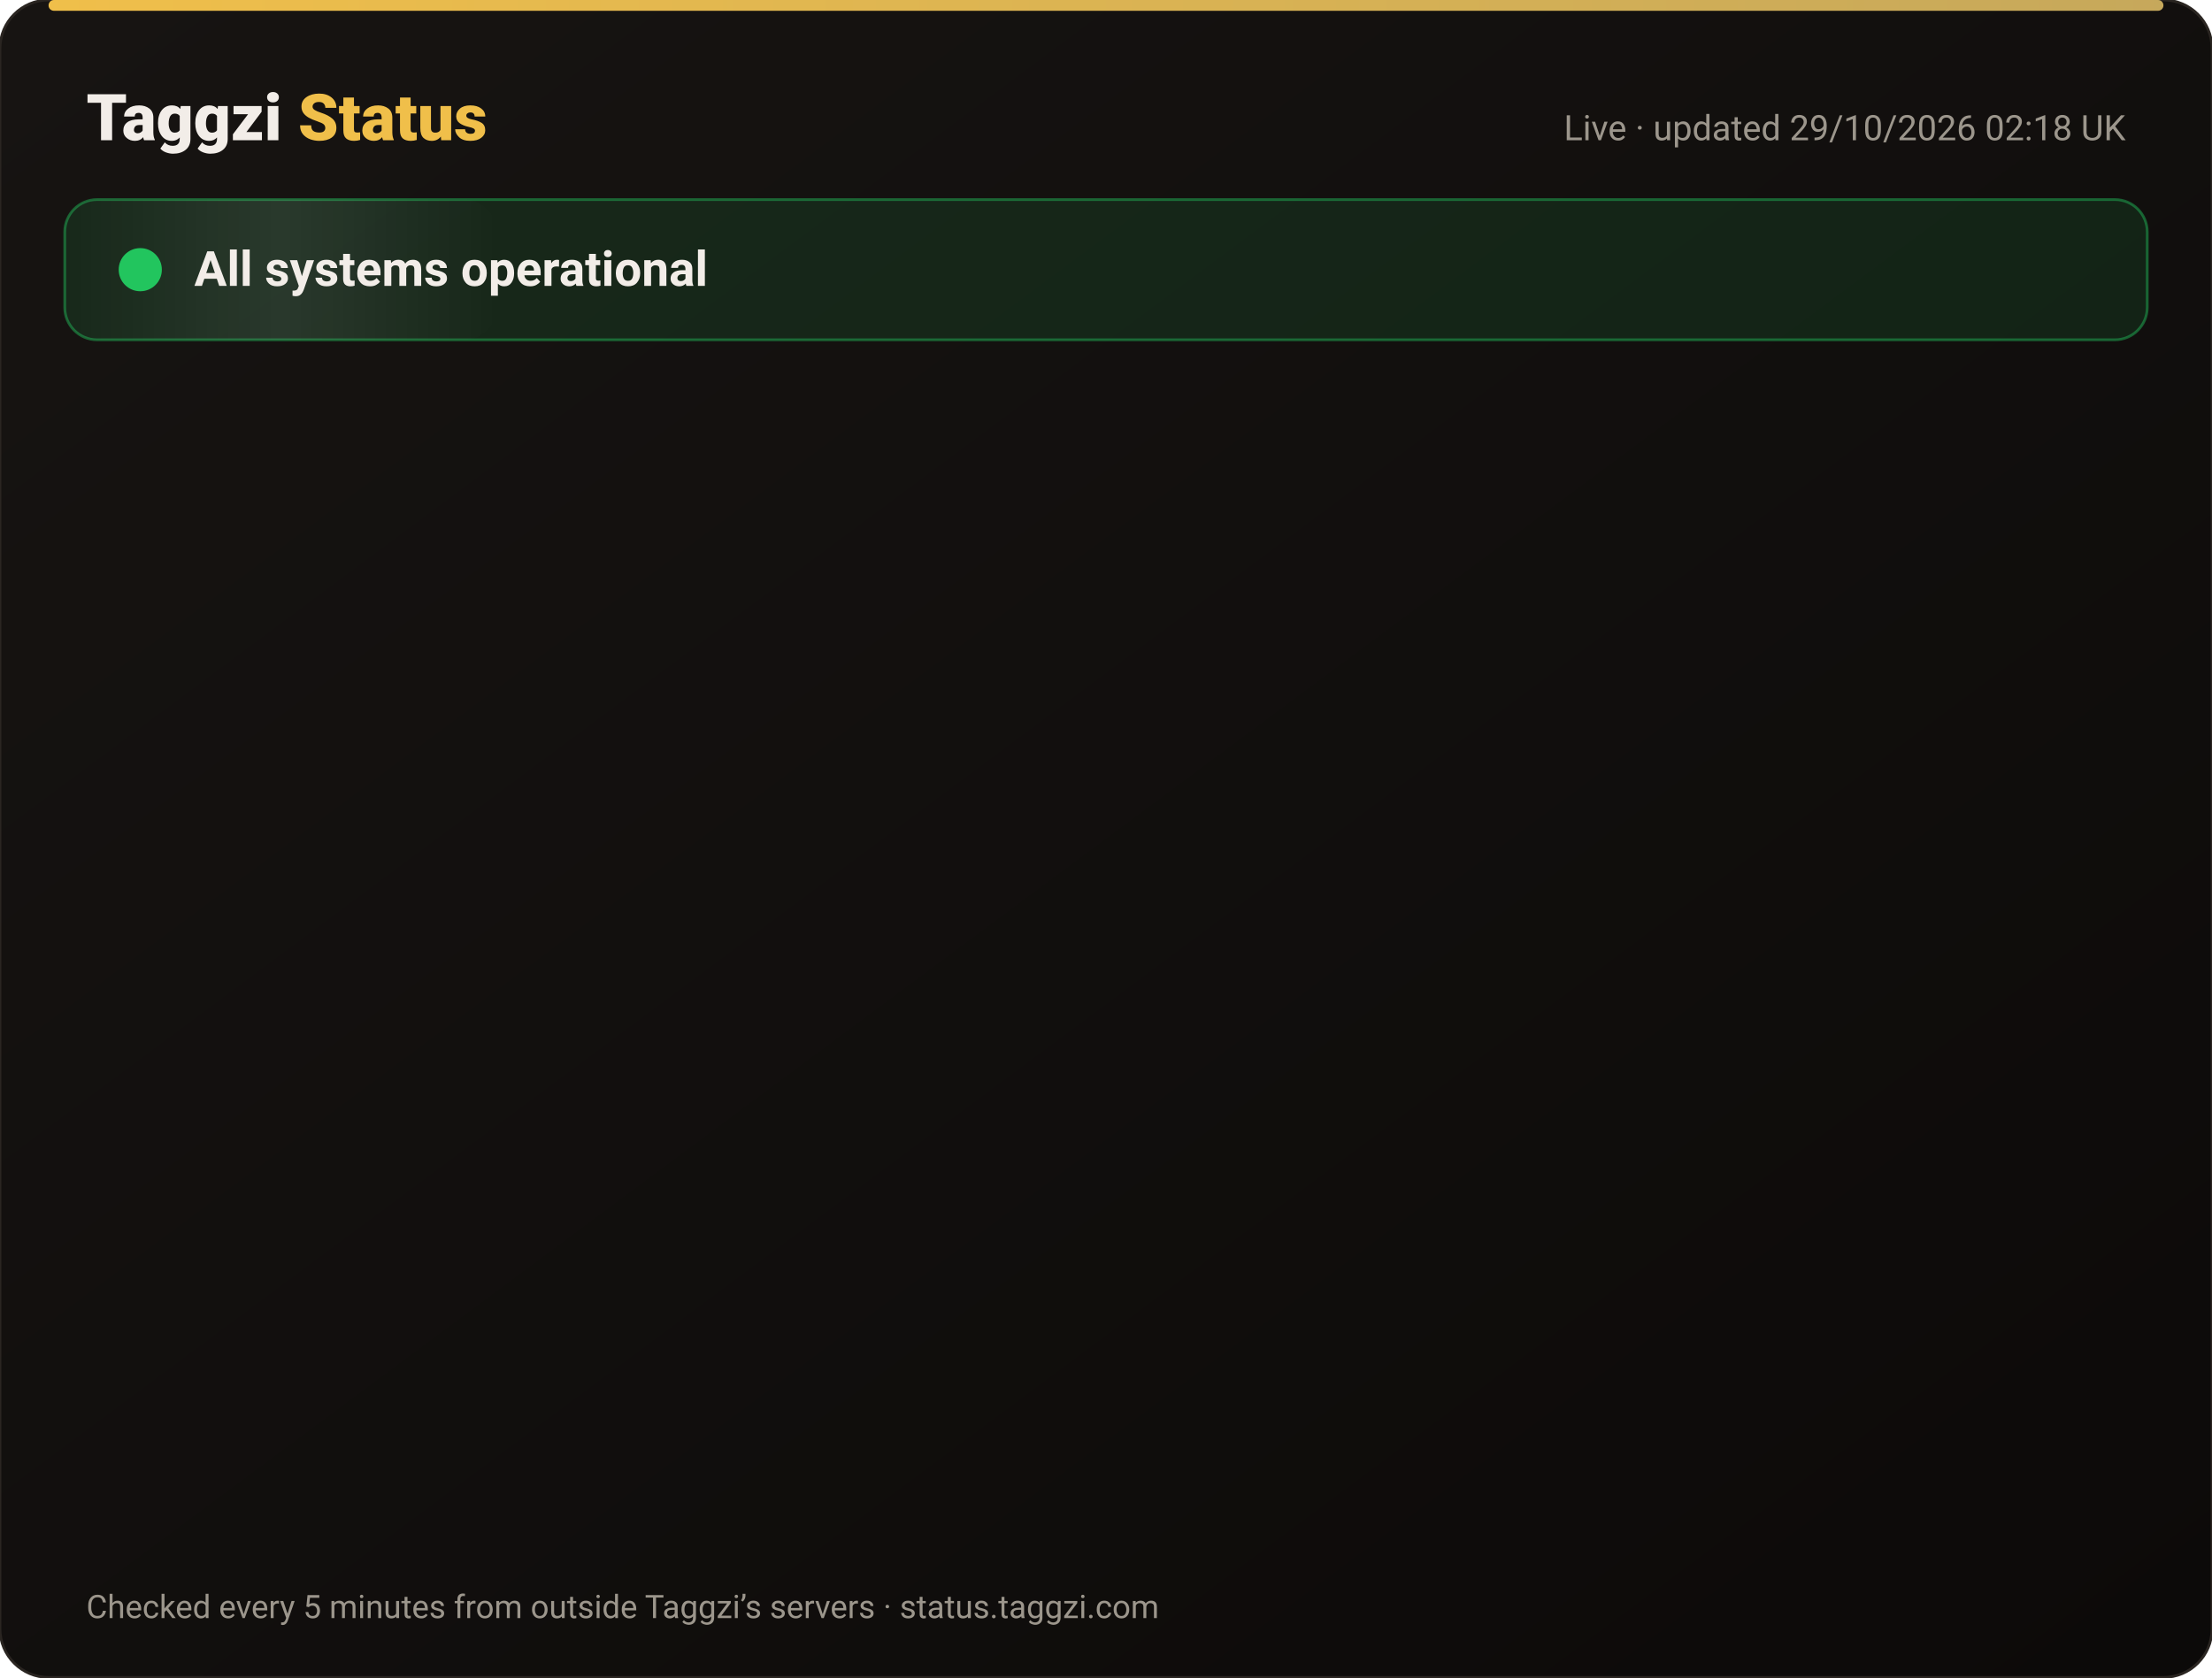
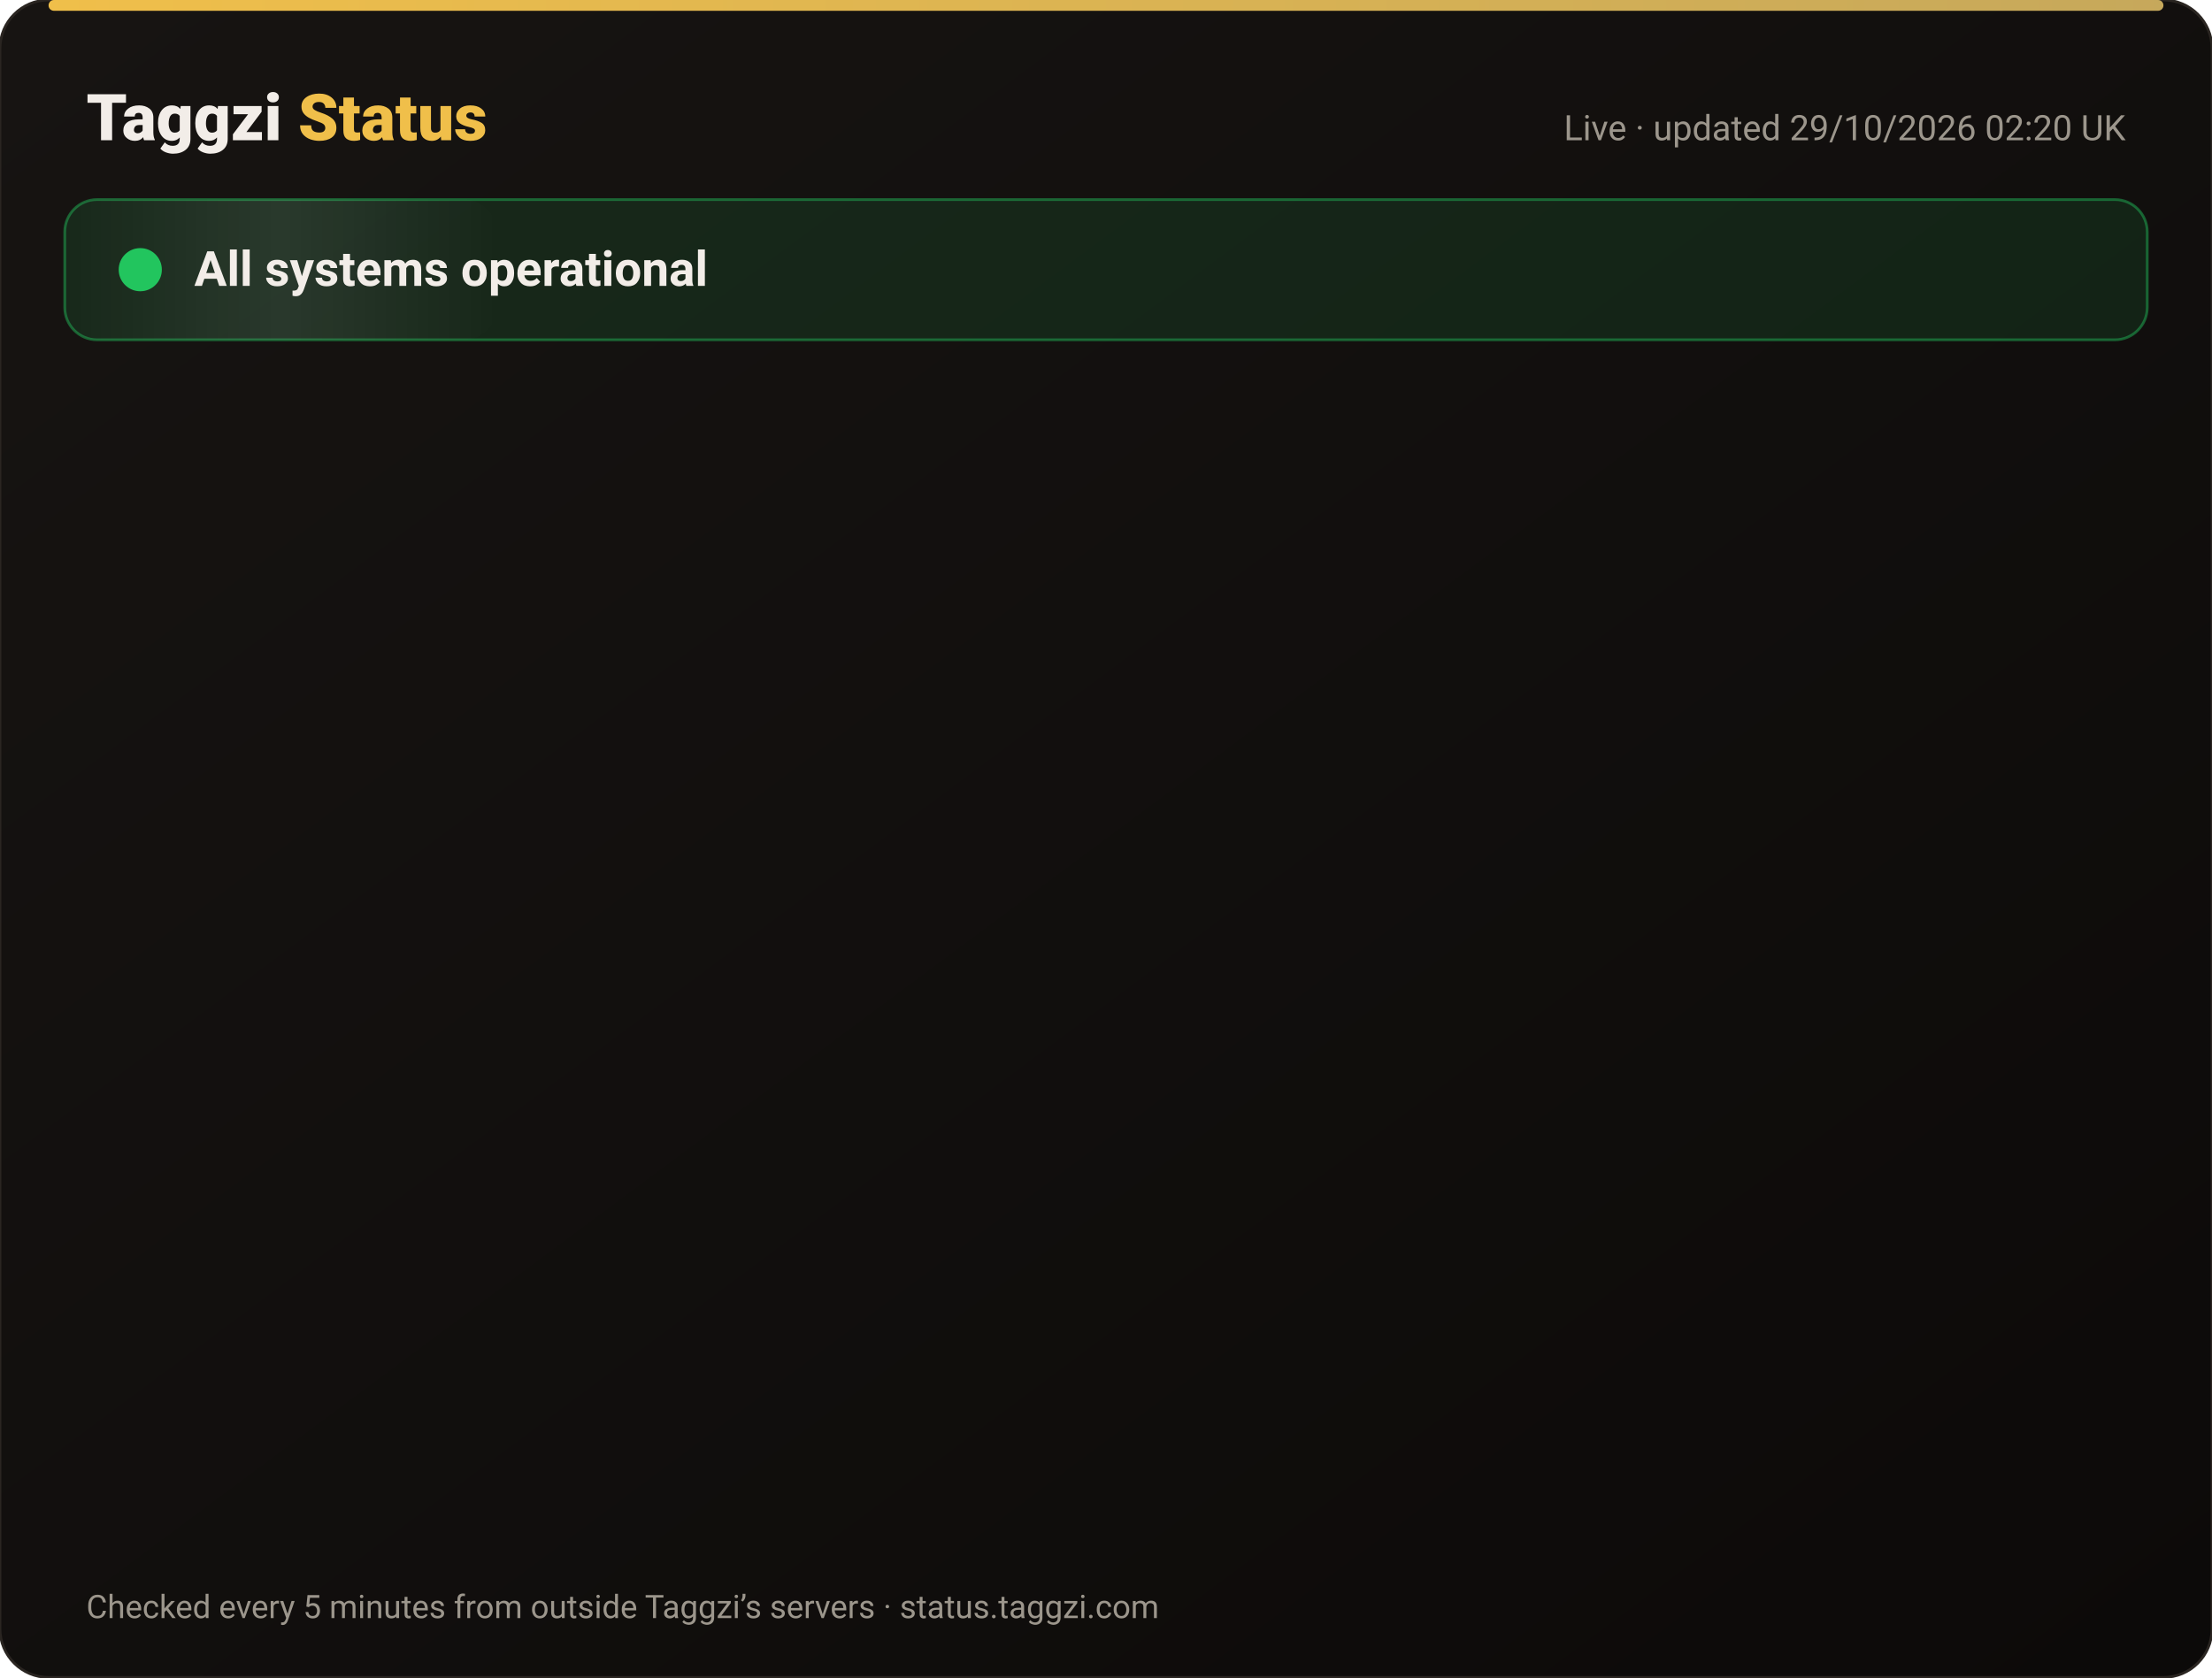
<svg xmlns="http://www.w3.org/2000/svg" width="820" height="622" viewBox="0 0 820 622" font-family="-apple-system,Segoe UI,Roboto,Helvetica,Arial,sans-serif">
  <defs>
    <linearGradient id="bg" x1="0" y1="0" x2="1" y2="1">
      <stop offset="0" stop-color="#171412" />
      <stop offset="1" stop-color="#0C0A09" />
    </linearGradient>
    <linearGradient id="gold" x1="0" x2="1">
      <stop offset="0" stop-color="#F0BF4A" />
      <stop offset="1" stop-color="#c6a85b" />
    </linearGradient>
    <linearGradient id="shine" x1="0" x2="1">
      <stop offset="0" stop-color="#fff" stop-opacity="0" />
      <stop offset=".5" stop-color="#fff" stop-opacity=".08" />
      <stop offset="1" stop-color="#fff" stop-opacity="0" />
    </linearGradient>
  </defs>
  <rect width="820" height="622" rx="18" fill="url(#bg)" stroke="#2a2521" />
  <rect x="18" y="0" width="784" height="4" rx="2" fill="url(#gold)" />
  <text x="32" y="52" font-size="24" font-weight="800" fill="#F2EDE8">Taggzi <tspan fill="#F0BF4A">Status</tspan>
  </text>
-   <text x="788" y="52" font-size="13" fill="#9C968C" text-anchor="end">Live · updated 29/10/2026 02:18 UK</text>
+   <text x="788" y="52" font-size="13" fill="#9C968C" text-anchor="end">Live · updated 29/10/2026 02:20 UK</text>
  <rect x="24" y="74" width="772" height="52" rx="12" fill="#22c55e" fill-opacity=".12" stroke="#22c55e" stroke-opacity=".45" />
  <rect x="24" y="74" width="160" height="52" rx="12" fill="url(#shine)">
    <animate attributeName="x" from="-160" to="820" dur="4s" repeatCount="indefinite" />
  </rect>
  <circle cx="52" cy="100" r="7" fill="#22c55e" />
  <circle cx="52" cy="100" r="7" fill="none" stroke="#22c55e" stroke-width="2">
    <animate attributeName="r" values="7;15;7" dur="2s" repeatCount="indefinite" />
    <animate attributeName="opacity" values=".9;0;.9" dur="2s" repeatCount="indefinite" />
  </circle>
  <text x="72" y="106" font-size="18" font-weight="700" fill="#F2EDE8">All systems operational</text>
  <g opacity="0">
    <animate attributeName="opacity" from="0" to="1" begin="0.00s" dur=".6s" fill="freeze" />
    <line x1="32" y1="188" x2="788" y2="188" stroke="#2a2521" />
    <circle cx="44" cy="166" r="6" fill="#22c55e">
      <animate attributeName="opacity" values="1;.45;1" dur="2.4s" begin="0.00s" repeatCount="indefinite" />
    </circle>
    <text x="62" y="171" font-size="15" font-weight="650" fill="#F2EDE8">Website</text>
    <text x="630" y="171" font-size="13" fill="#9C968C" text-anchor="end">99.98% uptime</text>
    <rect x="648" y="154" width="140" height="24" rx="12" fill="#22c55e" fill-opacity=".14" stroke="#22c55e" stroke-opacity=".5" />
    <text x="718" y="171" font-size="12" font-weight="700" fill="#22c55e" text-anchor="middle">Operational</text>
  </g>
  <g opacity="0">
    <animate attributeName="opacity" from="0" to="1" begin="0.15s" dur=".6s" fill="freeze" />
    <line x1="32" y1="234" x2="788" y2="234" stroke="#2a2521" />
    <circle cx="44" cy="212" r="6" fill="#22c55e">
      <animate attributeName="opacity" values="1;.45;1" dur="2.4s" begin="0.15s" repeatCount="indefinite" />
    </circle>
    <text x="62" y="217" font-size="15" font-weight="650" fill="#F2EDE8">Tag scans</text>
    <text x="630" y="217" font-size="13" fill="#9C968C" text-anchor="end">99.98% uptime</text>
    <rect x="648" y="200" width="140" height="24" rx="12" fill="#22c55e" fill-opacity=".14" stroke="#22c55e" stroke-opacity=".5" />
    <text x="718" y="217" font-size="12" font-weight="700" fill="#22c55e" text-anchor="middle">Operational</text>
  </g>
  <g opacity="0">
    <animate attributeName="opacity" from="0" to="1" begin="0.30s" dur=".6s" fill="freeze" />
    <line x1="32" y1="280" x2="788" y2="280" stroke="#2a2521" />
    <circle cx="44" cy="258" r="6" fill="#22c55e">
      <animate attributeName="opacity" values="1;.45;1" dur="2.4s" begin="0.30s" repeatCount="indefinite" />
    </circle>
    <text x="62" y="263" font-size="15" font-weight="650" fill="#F2EDE8">Manual tag lookup</text>
    <text x="630" y="263" font-size="13" fill="#9C968C" text-anchor="end">99.98% uptime</text>
    <rect x="648" y="246" width="140" height="24" rx="12" fill="#22c55e" fill-opacity=".14" stroke="#22c55e" stroke-opacity=".5" />
    <text x="718" y="263" font-size="12" font-weight="700" fill="#22c55e" text-anchor="middle">Operational</text>
  </g>
  <g opacity="0">
    <animate attributeName="opacity" from="0" to="1" begin="0.45s" dur=".6s" fill="freeze" />
    <line x1="32" y1="326" x2="788" y2="326" stroke="#2a2521" />
    <circle cx="44" cy="304" r="6" fill="#22c55e">
      <animate attributeName="opacity" values="1;.45;1" dur="2.4s" begin="0.45s" repeatCount="indefinite" />
    </circle>
    <text x="62" y="309" font-size="15" font-weight="650" fill="#F2EDE8">App &amp; login</text>
    <text x="630" y="309" font-size="13" fill="#9C968C" text-anchor="end">99.98% uptime</text>
    <rect x="648" y="292" width="140" height="24" rx="12" fill="#22c55e" fill-opacity=".14" stroke="#22c55e" stroke-opacity=".5" />
    <text x="718" y="309" font-size="12" font-weight="700" fill="#22c55e" text-anchor="middle">Operational</text>
  </g>
  <g opacity="0">
    <animate attributeName="opacity" from="0" to="1" begin="0.60s" dur=".6s" fill="freeze" />
    <line x1="32" y1="372" x2="788" y2="372" stroke="#2a2521" />
    <circle cx="44" cy="350" r="6" fill="#22c55e">
      <animate attributeName="opacity" values="1;.45;1" dur="2.4s" begin="0.60s" repeatCount="indefinite" />
    </circle>
    <text x="62" y="355" font-size="15" font-weight="650" fill="#F2EDE8">Community alerts</text>
    <text x="630" y="355" font-size="13" fill="#9C968C" text-anchor="end">99.98% uptime</text>
    <rect x="648" y="338" width="140" height="24" rx="12" fill="#22c55e" fill-opacity=".14" stroke="#22c55e" stroke-opacity=".5" />
    <text x="718" y="355" font-size="12" font-weight="700" fill="#22c55e" text-anchor="middle">Operational</text>
  </g>
  <g opacity="0">
    <animate attributeName="opacity" from="0" to="1" begin="0.75s" dur=".6s" fill="freeze" />
    <line x1="32" y1="418" x2="788" y2="418" stroke="#2a2521" />
    <circle cx="44" cy="396" r="6" fill="#22c55e">
      <animate attributeName="opacity" values="1;.45;1" dur="2.4s" begin="0.75s" repeatCount="indefinite" />
    </circle>
    <text x="62" y="401" font-size="15" font-weight="650" fill="#F2EDE8">Private calling</text>
    <text x="630" y="401" font-size="13" fill="#9C968C" text-anchor="end">99.98% uptime</text>
    <rect x="648" y="384" width="140" height="24" rx="12" fill="#22c55e" fill-opacity=".14" stroke="#22c55e" stroke-opacity=".5" />
    <text x="718" y="401" font-size="12" font-weight="700" fill="#22c55e" text-anchor="middle">Operational</text>
  </g>
  <g opacity="0">
    <animate attributeName="opacity" from="0" to="1" begin="0.90s" dur=".6s" fill="freeze" />
    <line x1="32" y1="464" x2="788" y2="464" stroke="#2a2521" />
    <circle cx="44" cy="442" r="6" fill="#22c55e">
      <animate attributeName="opacity" values="1;.45;1" dur="2.4s" begin="0.90s" repeatCount="indefinite" />
    </circle>
    <text x="62" y="447" font-size="15" font-weight="650" fill="#F2EDE8">Payments</text>
    <text x="630" y="447" font-size="13" fill="#9C968C" text-anchor="end">99.96% uptime</text>
    <rect x="648" y="430" width="140" height="24" rx="12" fill="#22c55e" fill-opacity=".14" stroke="#22c55e" stroke-opacity=".5" />
    <text x="718" y="447" font-size="12" font-weight="700" fill="#22c55e" text-anchor="middle">Operational</text>
  </g>
  <g opacity="0">
    <animate attributeName="opacity" from="0" to="1" begin="1.05s" dur=".6s" fill="freeze" />
    <line x1="32" y1="510" x2="788" y2="510" stroke="#2a2521" />
    <circle cx="44" cy="488" r="6" fill="#22c55e">
      <animate attributeName="opacity" values="1;.45;1" dur="2.4s" begin="1.05s" repeatCount="indefinite" />
    </circle>
    <text x="62" y="493" font-size="15" font-weight="650" fill="#F2EDE8">Email &amp; support</text>
    <text x="630" y="493" font-size="13" fill="#9C968C" text-anchor="end">99.98% uptime</text>
    <rect x="648" y="476" width="140" height="24" rx="12" fill="#22c55e" fill-opacity=".14" stroke="#22c55e" stroke-opacity=".5" />
    <text x="718" y="493" font-size="12" font-weight="700" fill="#22c55e" text-anchor="middle">Operational</text>
  </g>
  <g opacity="0">
    <animate attributeName="opacity" from="0" to="1" begin="1.20s" dur=".6s" fill="freeze" />
    <line x1="32" y1="556" x2="788" y2="556" stroke="#2a2521" />
    <circle cx="44" cy="534" r="6" fill="#22c55e">
      <animate attributeName="opacity" values="1;.45;1" dur="2.4s" begin="1.20s" repeatCount="indefinite" />
    </circle>
    <text x="62" y="539" font-size="15" font-weight="650" fill="#F2EDE8">Secure connection (SSL)</text>
    <text x="630" y="539" font-size="13" fill="#9C968C" text-anchor="end">100.00% uptime</text>
    <rect x="648" y="522" width="140" height="24" rx="12" fill="#22c55e" fill-opacity=".14" stroke="#22c55e" stroke-opacity=".5" />
    <text x="718" y="539" font-size="12" font-weight="700" fill="#22c55e" text-anchor="middle">Operational</text>
  </g>
  <text x="32" y="600" font-size="12" fill="#9C968C">Checked every 5 minutes from outside Taggzi’s servers · status.taggzi.com</text>
</svg>
